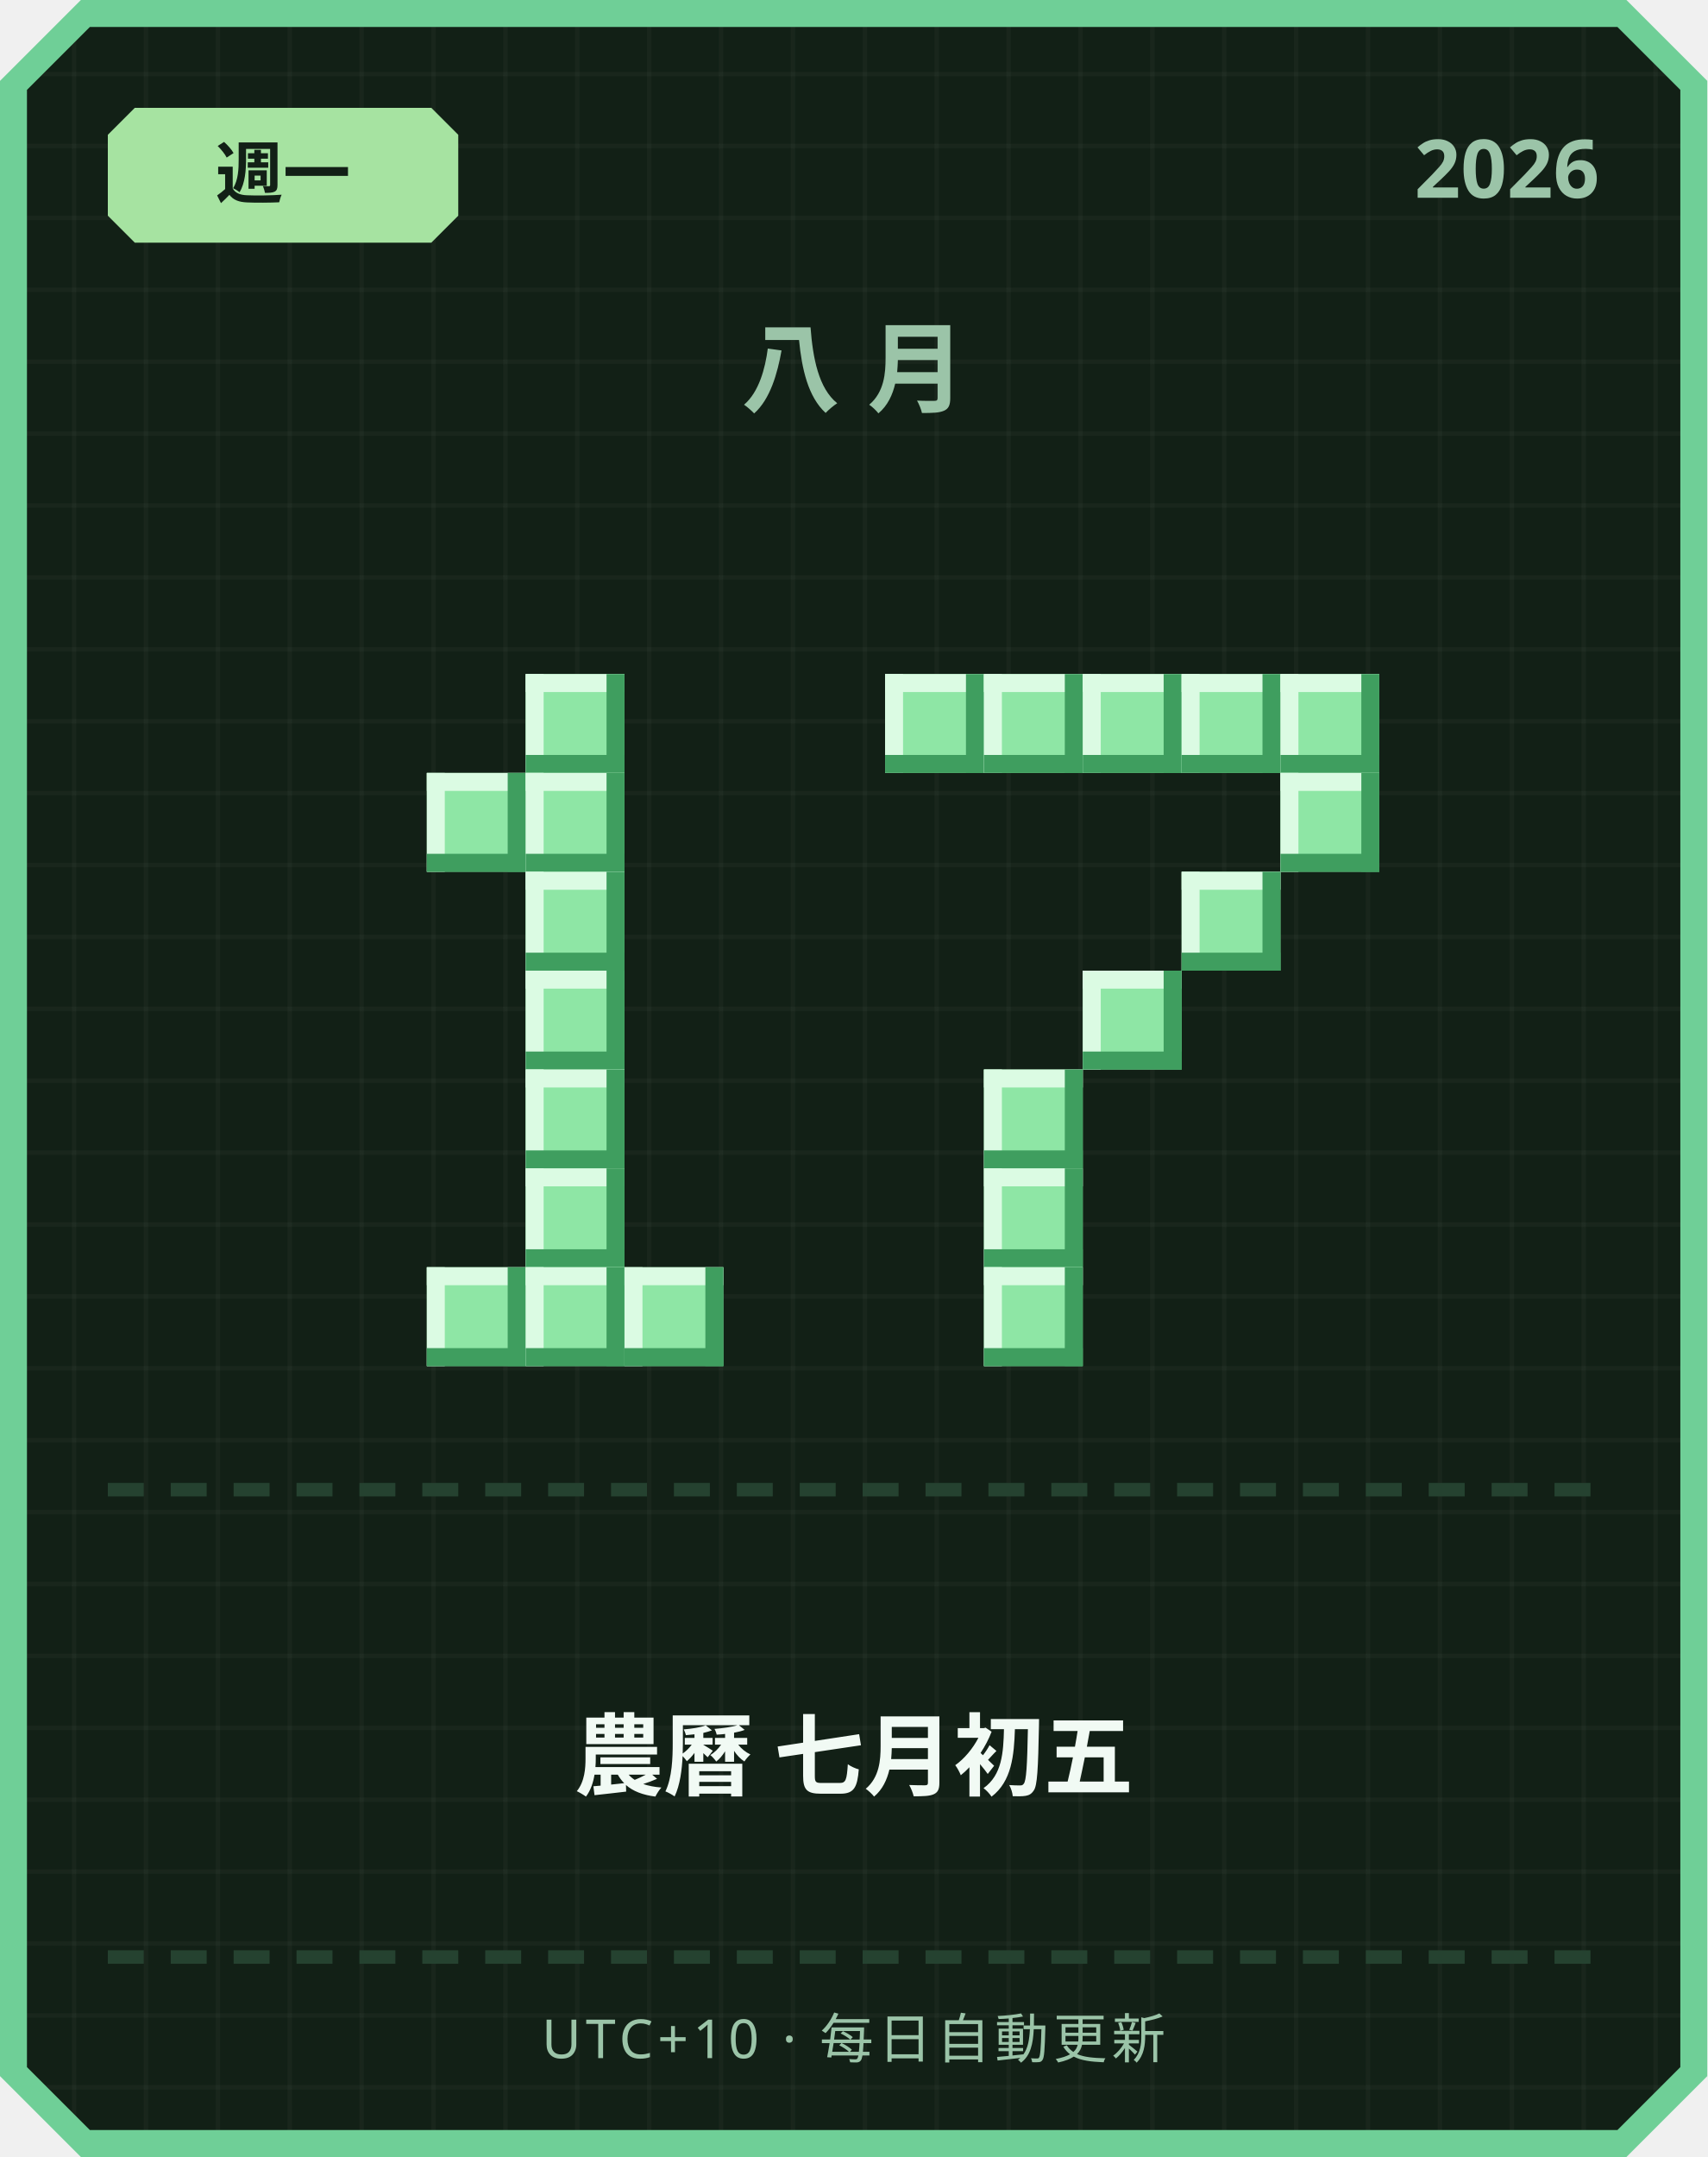
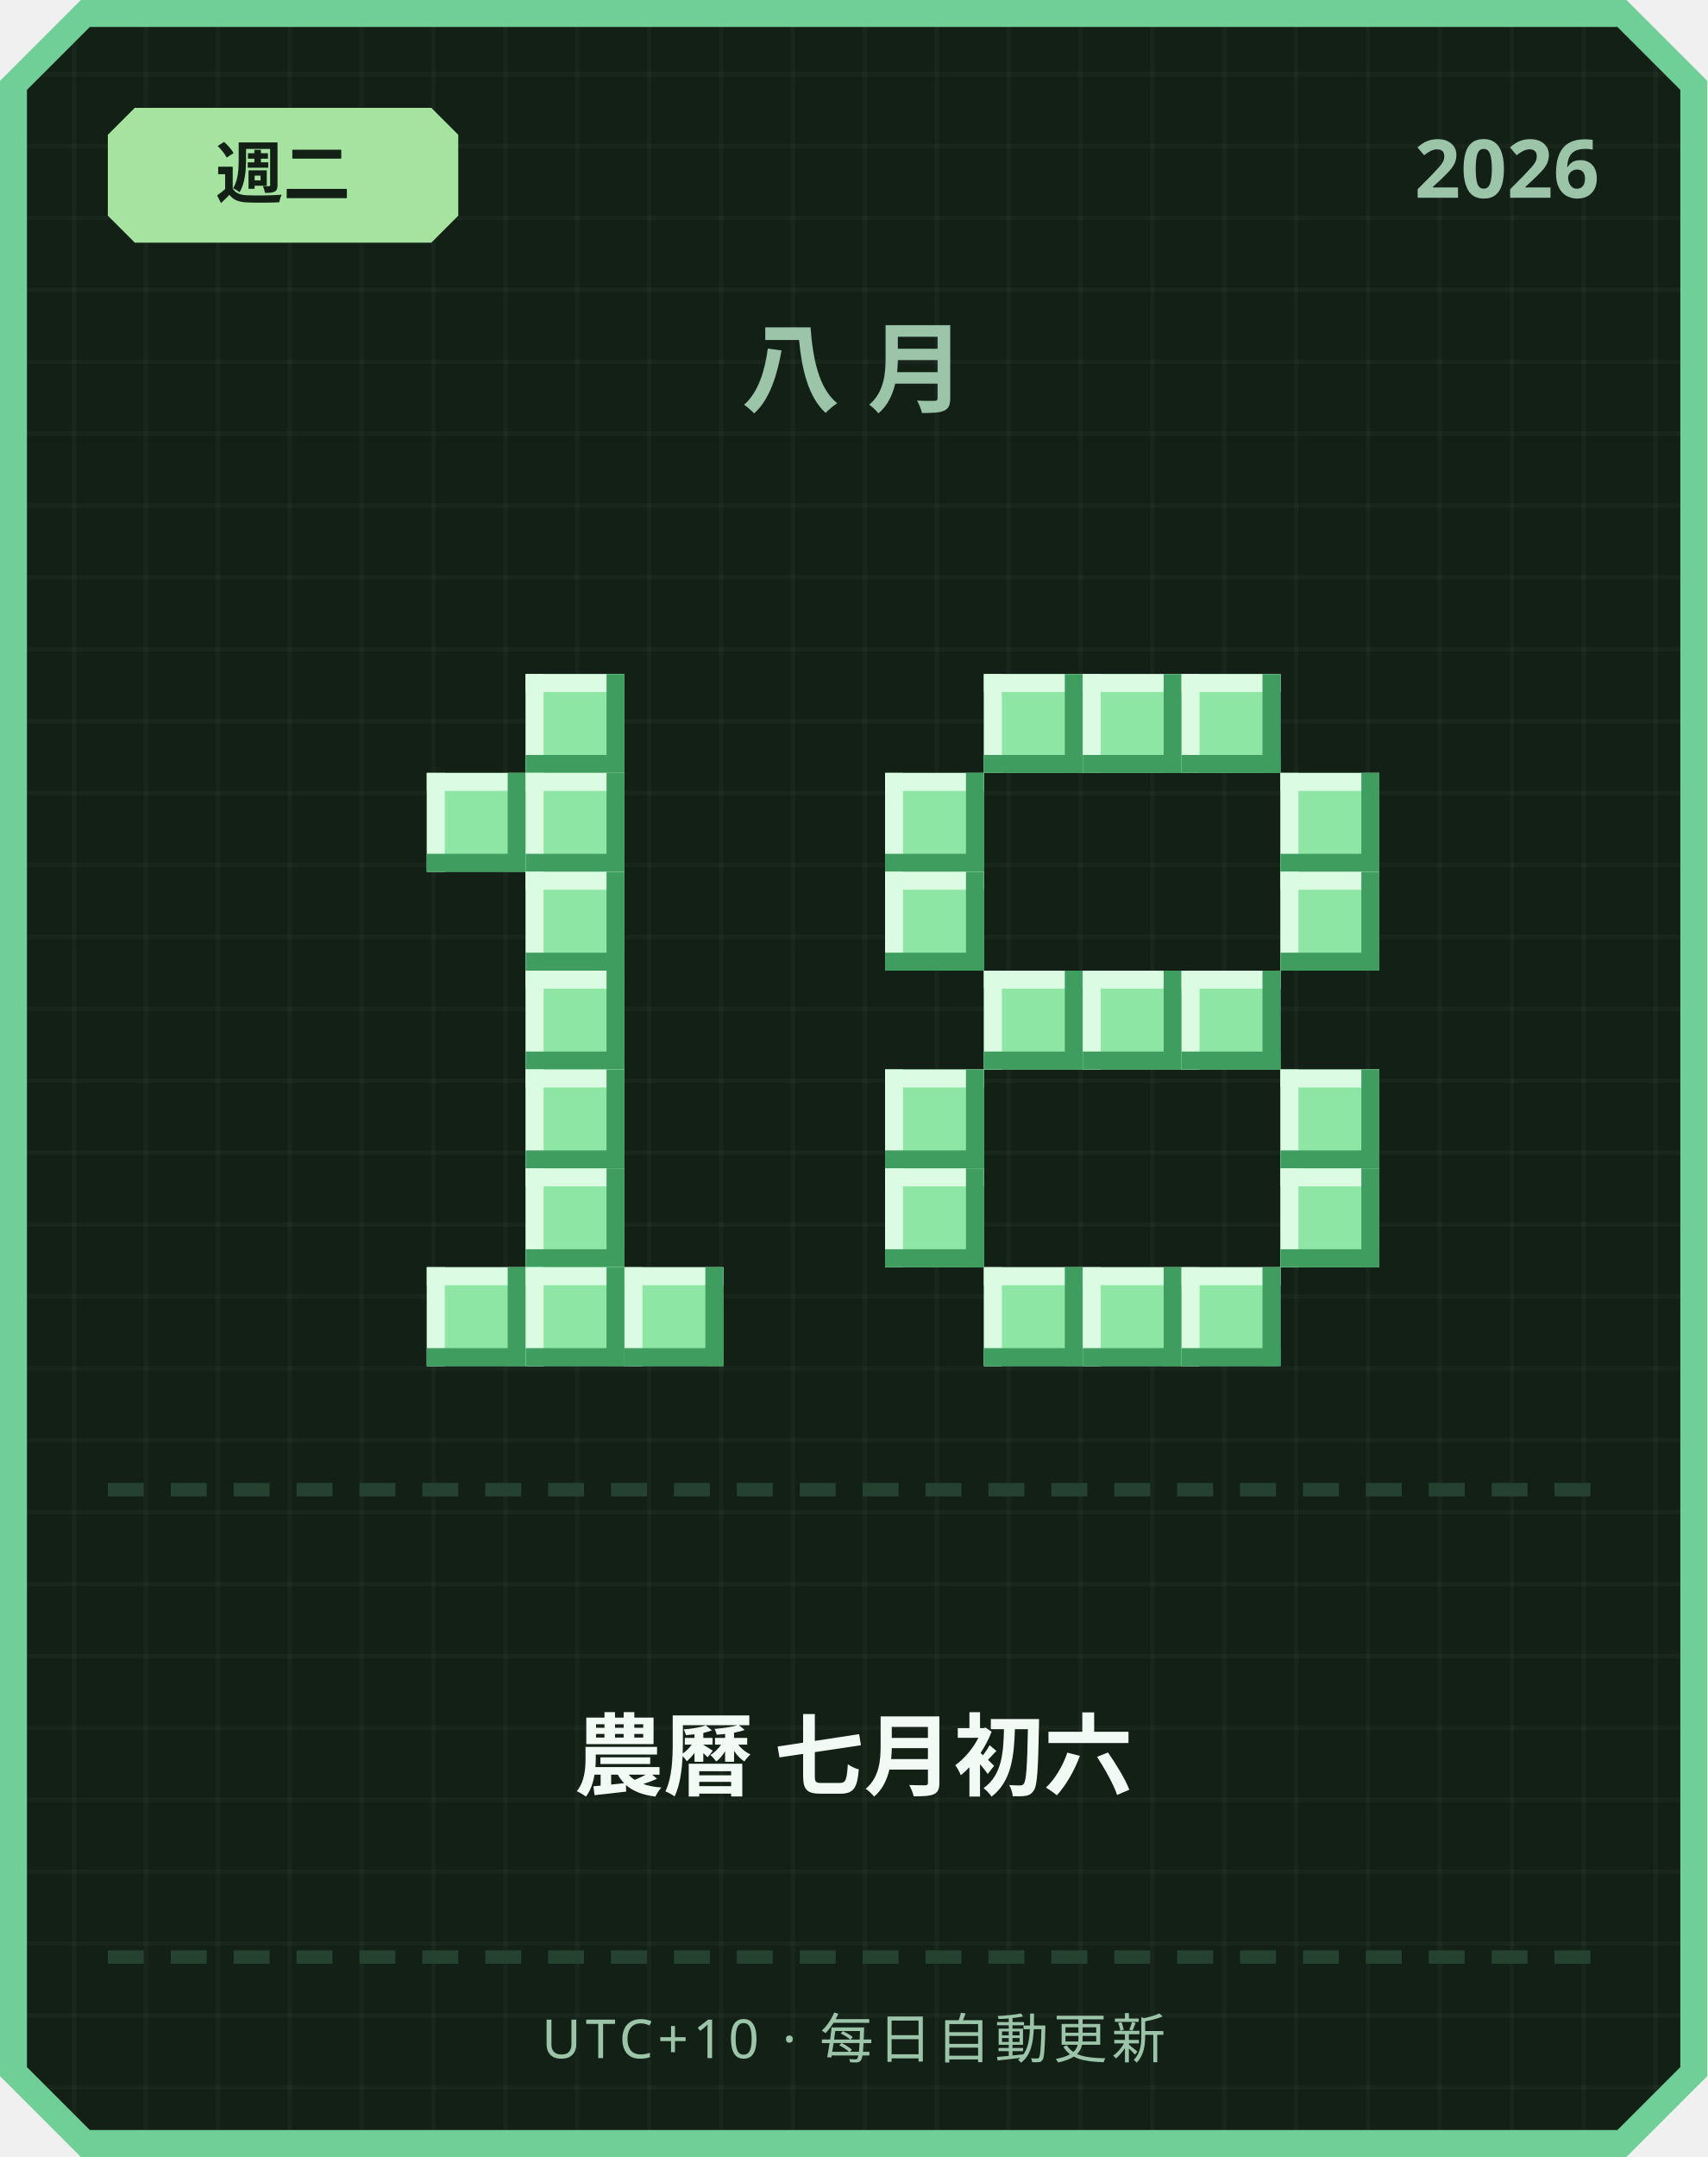
<svg xmlns="http://www.w3.org/2000/svg" width="380" height="480" viewBox="0 0 380 480">
  <defs>
    <pattern id="grid" width="16" height="16" patternUnits="userSpaceOnUse">
      <rect width="16" height="16" fill="#122016" />
      <rect width="1" height="16" fill="#ffffff" opacity="0.03" />
      <rect width="16" height="1" fill="#ffffff" opacity="0.03" />
    </pattern>
  </defs>
  <path d="M 18,0 L 362,0 L 380,18 L 380,462 L 362,480 L 18,480 L 0,462 L 0,18 Z" fill="#6fcf97" />
  <path d="M 20,6 L 360,6 L 374,20 L 374,460 L 360,474 L 20,474 L 6,460 L 6,20 Z" fill="url(#grid)" />
  <path d="M 30,24 L 96,24 L 102,30 L 102,48 L 96,54 L 30,54 L 24,48 L 24,30 Z" fill="#a6e3a1" />
-   <text x="63" y="44" text-anchor="middle" font-family="'Segoe UI', sans-serif" font-size="15" font-weight="700" fill="#122016">週一</text>
+   <text x="63" y="44" text-anchor="middle" font-family="'Segoe UI', sans-serif" font-size="15" font-weight="700" fill="#122016">週二</text>
  <text x="356" y="44" text-anchor="end" font-family="'Segoe UI', sans-serif" font-size="18" font-weight="700" fill="#9bc4a8">2026</text>
  <text x="190" y="90" text-anchor="middle" font-family="'Segoe UI', sans-serif" font-size="22" font-weight="700" letter-spacing="6" fill="#9bc4a8">八月</text>
  <rect x="117" y="150" width="22" height="22" fill="#8ee6a5" />
  <rect x="117" y="150" width="22" height="4" fill="#dbfbe3" />
  <rect x="117" y="150" width="4" height="22" fill="#dbfbe3" />
  <rect x="117" y="168" width="22" height="4" fill="#3f9e5f" />
  <rect x="135" y="150" width="4" height="22" fill="#3f9e5f" />
  <rect x="95" y="172" width="22" height="22" fill="#8ee6a5" />
  <rect x="95" y="172" width="22" height="4" fill="#dbfbe3" />
  <rect x="95" y="172" width="4" height="22" fill="#dbfbe3" />
  <rect x="95" y="190" width="22" height="4" fill="#3f9e5f" />
  <rect x="113" y="172" width="4" height="22" fill="#3f9e5f" />
  <rect x="117" y="172" width="22" height="22" fill="#8ee6a5" />
  <rect x="117" y="172" width="22" height="4" fill="#dbfbe3" />
  <rect x="117" y="172" width="4" height="22" fill="#dbfbe3" />
  <rect x="117" y="190" width="22" height="4" fill="#3f9e5f" />
  <rect x="135" y="172" width="4" height="22" fill="#3f9e5f" />
  <rect x="117" y="194" width="22" height="22" fill="#8ee6a5" />
  <rect x="117" y="194" width="22" height="4" fill="#dbfbe3" />
  <rect x="117" y="194" width="4" height="22" fill="#dbfbe3" />
  <rect x="117" y="212" width="22" height="4" fill="#3f9e5f" />
  <rect x="135" y="194" width="4" height="22" fill="#3f9e5f" />
  <rect x="117" y="216" width="22" height="22" fill="#8ee6a5" />
  <rect x="117" y="216" width="22" height="4" fill="#dbfbe3" />
  <rect x="117" y="216" width="4" height="22" fill="#dbfbe3" />
  <rect x="117" y="234" width="22" height="4" fill="#3f9e5f" />
  <rect x="135" y="216" width="4" height="22" fill="#3f9e5f" />
  <rect x="117" y="238" width="22" height="22" fill="#8ee6a5" />
  <rect x="117" y="238" width="22" height="4" fill="#dbfbe3" />
  <rect x="117" y="238" width="4" height="22" fill="#dbfbe3" />
  <rect x="117" y="256" width="22" height="4" fill="#3f9e5f" />
  <rect x="135" y="238" width="4" height="22" fill="#3f9e5f" />
  <rect x="117" y="260" width="22" height="22" fill="#8ee6a5" />
  <rect x="117" y="260" width="22" height="4" fill="#dbfbe3" />
  <rect x="117" y="260" width="4" height="22" fill="#dbfbe3" />
  <rect x="117" y="278" width="22" height="4" fill="#3f9e5f" />
  <rect x="135" y="260" width="4" height="22" fill="#3f9e5f" />
  <rect x="95" y="282" width="22" height="22" fill="#8ee6a5" />
  <rect x="95" y="282" width="22" height="4" fill="#dbfbe3" />
  <rect x="95" y="282" width="4" height="22" fill="#dbfbe3" />
  <rect x="95" y="300" width="22" height="4" fill="#3f9e5f" />
  <rect x="113" y="282" width="4" height="22" fill="#3f9e5f" />
  <rect x="117" y="282" width="22" height="22" fill="#8ee6a5" />
  <rect x="117" y="282" width="22" height="4" fill="#dbfbe3" />
  <rect x="117" y="282" width="4" height="22" fill="#dbfbe3" />
  <rect x="117" y="300" width="22" height="4" fill="#3f9e5f" />
  <rect x="135" y="282" width="4" height="22" fill="#3f9e5f" />
  <rect x="139" y="282" width="22" height="22" fill="#8ee6a5" />
  <rect x="139" y="282" width="22" height="4" fill="#dbfbe3" />
  <rect x="139" y="282" width="4" height="22" fill="#dbfbe3" />
  <rect x="139" y="300" width="22" height="4" fill="#3f9e5f" />
  <rect x="157" y="282" width="4" height="22" fill="#3f9e5f" />
-   <rect x="197" y="150" width="22" height="22" fill="#8ee6a5" />
-   <rect x="197" y="150" width="22" height="4" fill="#dbfbe3" />
-   <rect x="197" y="150" width="4" height="22" fill="#dbfbe3" />
-   <rect x="197" y="168" width="22" height="4" fill="#3f9e5f" />
-   <rect x="215" y="150" width="4" height="22" fill="#3f9e5f" />
  <rect x="219" y="150" width="22" height="22" fill="#8ee6a5" />
  <rect x="219" y="150" width="22" height="4" fill="#dbfbe3" />
  <rect x="219" y="150" width="4" height="22" fill="#dbfbe3" />
  <rect x="219" y="168" width="22" height="4" fill="#3f9e5f" />
  <rect x="237" y="150" width="4" height="22" fill="#3f9e5f" />
  <rect x="241" y="150" width="22" height="22" fill="#8ee6a5" />
  <rect x="241" y="150" width="22" height="4" fill="#dbfbe3" />
  <rect x="241" y="150" width="4" height="22" fill="#dbfbe3" />
  <rect x="241" y="168" width="22" height="4" fill="#3f9e5f" />
  <rect x="259" y="150" width="4" height="22" fill="#3f9e5f" />
  <rect x="263" y="150" width="22" height="22" fill="#8ee6a5" />
  <rect x="263" y="150" width="22" height="4" fill="#dbfbe3" />
  <rect x="263" y="150" width="4" height="22" fill="#dbfbe3" />
  <rect x="263" y="168" width="22" height="4" fill="#3f9e5f" />
  <rect x="281" y="150" width="4" height="22" fill="#3f9e5f" />
-   <rect x="285" y="150" width="22" height="22" fill="#8ee6a5" />
-   <rect x="285" y="150" width="22" height="4" fill="#dbfbe3" />
-   <rect x="285" y="150" width="4" height="22" fill="#dbfbe3" />
-   <rect x="285" y="168" width="22" height="4" fill="#3f9e5f" />
-   <rect x="303" y="150" width="4" height="22" fill="#3f9e5f" />
+   <rect x="197" y="172" width="22" height="22" fill="#8ee6a5" />
+   <rect x="197" y="172" width="22" height="4" fill="#dbfbe3" />
+   <rect x="197" y="172" width="4" height="22" fill="#dbfbe3" />
+   <rect x="197" y="190" width="22" height="4" fill="#3f9e5f" />
+   <rect x="215" y="172" width="4" height="22" fill="#3f9e5f" />
  <rect x="285" y="172" width="22" height="22" fill="#8ee6a5" />
  <rect x="285" y="172" width="22" height="4" fill="#dbfbe3" />
  <rect x="285" y="172" width="4" height="22" fill="#dbfbe3" />
  <rect x="285" y="190" width="22" height="4" fill="#3f9e5f" />
  <rect x="303" y="172" width="4" height="22" fill="#3f9e5f" />
-   <rect x="263" y="194" width="22" height="22" fill="#8ee6a5" />
-   <rect x="263" y="194" width="22" height="4" fill="#dbfbe3" />
-   <rect x="263" y="194" width="4" height="22" fill="#dbfbe3" />
-   <rect x="263" y="212" width="22" height="4" fill="#3f9e5f" />
-   <rect x="281" y="194" width="4" height="22" fill="#3f9e5f" />
+   <rect x="197" y="194" width="22" height="22" fill="#8ee6a5" />
+   <rect x="197" y="194" width="22" height="4" fill="#dbfbe3" />
+   <rect x="197" y="194" width="4" height="22" fill="#dbfbe3" />
+   <rect x="197" y="212" width="22" height="4" fill="#3f9e5f" />
+   <rect x="215" y="194" width="4" height="22" fill="#3f9e5f" />
+   <rect x="285" y="194" width="22" height="22" fill="#8ee6a5" />
+   <rect x="285" y="194" width="22" height="4" fill="#dbfbe3" />
+   <rect x="285" y="194" width="4" height="22" fill="#dbfbe3" />
+   <rect x="285" y="212" width="22" height="4" fill="#3f9e5f" />
+   <rect x="303" y="194" width="4" height="22" fill="#3f9e5f" />
+   <rect x="219" y="216" width="22" height="22" fill="#8ee6a5" />
+   <rect x="219" y="216" width="22" height="4" fill="#dbfbe3" />
+   <rect x="219" y="216" width="4" height="22" fill="#dbfbe3" />
+   <rect x="219" y="234" width="22" height="4" fill="#3f9e5f" />
+   <rect x="237" y="216" width="4" height="22" fill="#3f9e5f" />
  <rect x="241" y="216" width="22" height="22" fill="#8ee6a5" />
  <rect x="241" y="216" width="22" height="4" fill="#dbfbe3" />
  <rect x="241" y="216" width="4" height="22" fill="#dbfbe3" />
  <rect x="241" y="234" width="22" height="4" fill="#3f9e5f" />
  <rect x="259" y="216" width="4" height="22" fill="#3f9e5f" />
-   <rect x="219" y="238" width="22" height="22" fill="#8ee6a5" />
-   <rect x="219" y="238" width="22" height="4" fill="#dbfbe3" />
-   <rect x="219" y="238" width="4" height="22" fill="#dbfbe3" />
-   <rect x="219" y="256" width="22" height="4" fill="#3f9e5f" />
-   <rect x="237" y="238" width="4" height="22" fill="#3f9e5f" />
-   <rect x="219" y="260" width="22" height="22" fill="#8ee6a5" />
-   <rect x="219" y="260" width="22" height="4" fill="#dbfbe3" />
-   <rect x="219" y="260" width="4" height="22" fill="#dbfbe3" />
-   <rect x="219" y="278" width="22" height="4" fill="#3f9e5f" />
-   <rect x="237" y="260" width="4" height="22" fill="#3f9e5f" />
+   <rect x="263" y="216" width="22" height="22" fill="#8ee6a5" />
+   <rect x="263" y="216" width="22" height="4" fill="#dbfbe3" />
+   <rect x="263" y="216" width="4" height="22" fill="#dbfbe3" />
+   <rect x="263" y="234" width="22" height="4" fill="#3f9e5f" />
+   <rect x="281" y="216" width="4" height="22" fill="#3f9e5f" />
+   <rect x="197" y="238" width="22" height="22" fill="#8ee6a5" />
+   <rect x="197" y="238" width="22" height="4" fill="#dbfbe3" />
+   <rect x="197" y="238" width="4" height="22" fill="#dbfbe3" />
+   <rect x="197" y="256" width="22" height="4" fill="#3f9e5f" />
+   <rect x="215" y="238" width="4" height="22" fill="#3f9e5f" />
+   <rect x="285" y="238" width="22" height="22" fill="#8ee6a5" />
+   <rect x="285" y="238" width="22" height="4" fill="#dbfbe3" />
+   <rect x="285" y="238" width="4" height="22" fill="#dbfbe3" />
+   <rect x="285" y="256" width="22" height="4" fill="#3f9e5f" />
+   <rect x="303" y="238" width="4" height="22" fill="#3f9e5f" />
+   <rect x="197" y="260" width="22" height="22" fill="#8ee6a5" />
+   <rect x="197" y="260" width="22" height="4" fill="#dbfbe3" />
+   <rect x="197" y="260" width="4" height="22" fill="#dbfbe3" />
+   <rect x="197" y="278" width="22" height="4" fill="#3f9e5f" />
+   <rect x="215" y="260" width="4" height="22" fill="#3f9e5f" />
+   <rect x="285" y="260" width="22" height="22" fill="#8ee6a5" />
+   <rect x="285" y="260" width="22" height="4" fill="#dbfbe3" />
+   <rect x="285" y="260" width="4" height="22" fill="#dbfbe3" />
+   <rect x="285" y="278" width="22" height="4" fill="#3f9e5f" />
+   <rect x="303" y="260" width="4" height="22" fill="#3f9e5f" />
  <rect x="219" y="282" width="22" height="22" fill="#8ee6a5" />
  <rect x="219" y="282" width="22" height="4" fill="#dbfbe3" />
  <rect x="219" y="282" width="4" height="22" fill="#dbfbe3" />
  <rect x="219" y="300" width="22" height="4" fill="#3f9e5f" />
  <rect x="237" y="282" width="4" height="22" fill="#3f9e5f" />
+   <rect x="241" y="282" width="22" height="22" fill="#8ee6a5" />
+   <rect x="241" y="282" width="22" height="4" fill="#dbfbe3" />
+   <rect x="241" y="282" width="4" height="22" fill="#dbfbe3" />
+   <rect x="241" y="300" width="22" height="4" fill="#3f9e5f" />
+   <rect x="259" y="282" width="4" height="22" fill="#3f9e5f" />
+   <rect x="263" y="282" width="22" height="22" fill="#8ee6a5" />
+   <rect x="263" y="282" width="22" height="4" fill="#dbfbe3" />
+   <rect x="263" y="282" width="4" height="22" fill="#dbfbe3" />
+   <rect x="263" y="300" width="22" height="4" fill="#3f9e5f" />
+   <rect x="281" y="282" width="4" height="22" fill="#3f9e5f" />
  <rect x="24" y="330" width="8" height="3" fill="#254230" />
  <rect x="38" y="330" width="8" height="3" fill="#254230" />
  <rect x="52" y="330" width="8" height="3" fill="#254230" />
  <rect x="66" y="330" width="8" height="3" fill="#254230" />
  <rect x="80" y="330" width="8" height="3" fill="#254230" />
  <rect x="94" y="330" width="8" height="3" fill="#254230" />
  <rect x="108" y="330" width="8" height="3" fill="#254230" />
  <rect x="122" y="330" width="8" height="3" fill="#254230" />
  <rect x="136" y="330" width="8" height="3" fill="#254230" />
  <rect x="150" y="330" width="8" height="3" fill="#254230" />
  <rect x="164" y="330" width="8" height="3" fill="#254230" />
  <rect x="178" y="330" width="8" height="3" fill="#254230" />
  <rect x="192" y="330" width="8" height="3" fill="#254230" />
  <rect x="206" y="330" width="8" height="3" fill="#254230" />
  <rect x="220" y="330" width="8" height="3" fill="#254230" />
  <rect x="234" y="330" width="8" height="3" fill="#254230" />
  <rect x="248" y="330" width="8" height="3" fill="#254230" />
  <rect x="262" y="330" width="8" height="3" fill="#254230" />
  <rect x="276" y="330" width="8" height="3" fill="#254230" />
  <rect x="290" y="330" width="8" height="3" fill="#254230" />
  <rect x="304" y="330" width="8" height="3" fill="#254230" />
  <rect x="318" y="330" width="8" height="3" fill="#254230" />
  <rect x="332" y="330" width="8" height="3" fill="#254230" />
  <rect x="346" y="330" width="8" height="3" fill="#254230" />
-   <text x="190" y="398" text-anchor="middle" font-family="'Segoe UI', 'Microsoft JhengHei', sans-serif" font-size="20" font-weight="700" fill="#f1faf4">農曆 七月初五</text>
+   <text x="190" y="398" text-anchor="middle" font-family="'Segoe UI', 'Microsoft JhengHei', sans-serif" font-size="20" font-weight="700" fill="#f1faf4">農曆 七月初六</text>
  <rect x="24" y="434" width="8" height="3" fill="#254230" />
  <rect x="38" y="434" width="8" height="3" fill="#254230" />
  <rect x="52" y="434" width="8" height="3" fill="#254230" />
  <rect x="66" y="434" width="8" height="3" fill="#254230" />
  <rect x="80" y="434" width="8" height="3" fill="#254230" />
  <rect x="94" y="434" width="8" height="3" fill="#254230" />
  <rect x="108" y="434" width="8" height="3" fill="#254230" />
  <rect x="122" y="434" width="8" height="3" fill="#254230" />
  <rect x="136" y="434" width="8" height="3" fill="#254230" />
  <rect x="150" y="434" width="8" height="3" fill="#254230" />
  <rect x="164" y="434" width="8" height="3" fill="#254230" />
  <rect x="178" y="434" width="8" height="3" fill="#254230" />
  <rect x="192" y="434" width="8" height="3" fill="#254230" />
  <rect x="206" y="434" width="8" height="3" fill="#254230" />
  <rect x="220" y="434" width="8" height="3" fill="#254230" />
  <rect x="234" y="434" width="8" height="3" fill="#254230" />
  <rect x="248" y="434" width="8" height="3" fill="#254230" />
  <rect x="262" y="434" width="8" height="3" fill="#254230" />
  <rect x="276" y="434" width="8" height="3" fill="#254230" />
  <rect x="290" y="434" width="8" height="3" fill="#254230" />
  <rect x="304" y="434" width="8" height="3" fill="#254230" />
  <rect x="318" y="434" width="8" height="3" fill="#254230" />
  <rect x="332" y="434" width="8" height="3" fill="#254230" />
  <rect x="346" y="434" width="8" height="3" fill="#254230" />
  <text x="190" y="458" text-anchor="middle" font-family="'Segoe UI', sans-serif" font-size="12" letter-spacing="1" fill="#9bc4a8">UTC+10 · 每日自動更新</text>
</svg>
